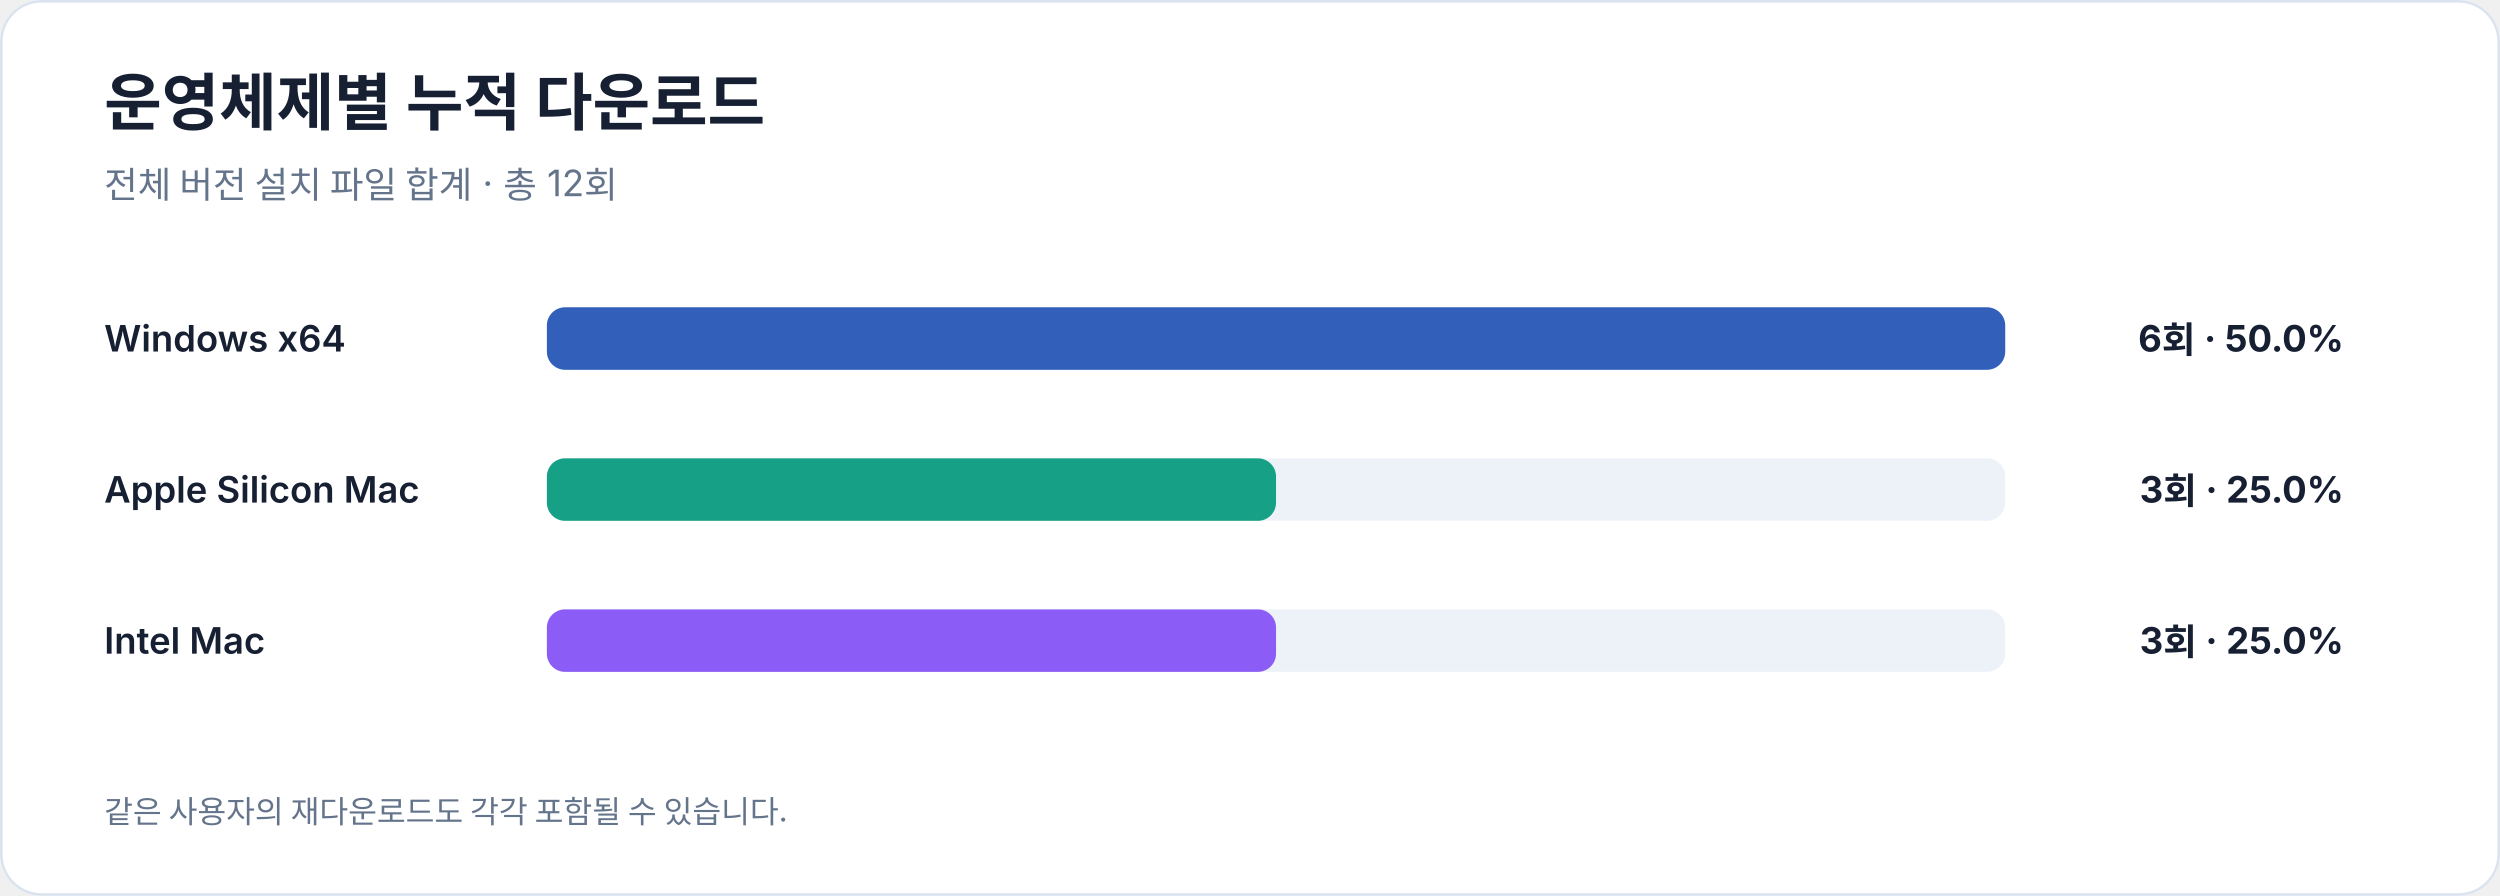
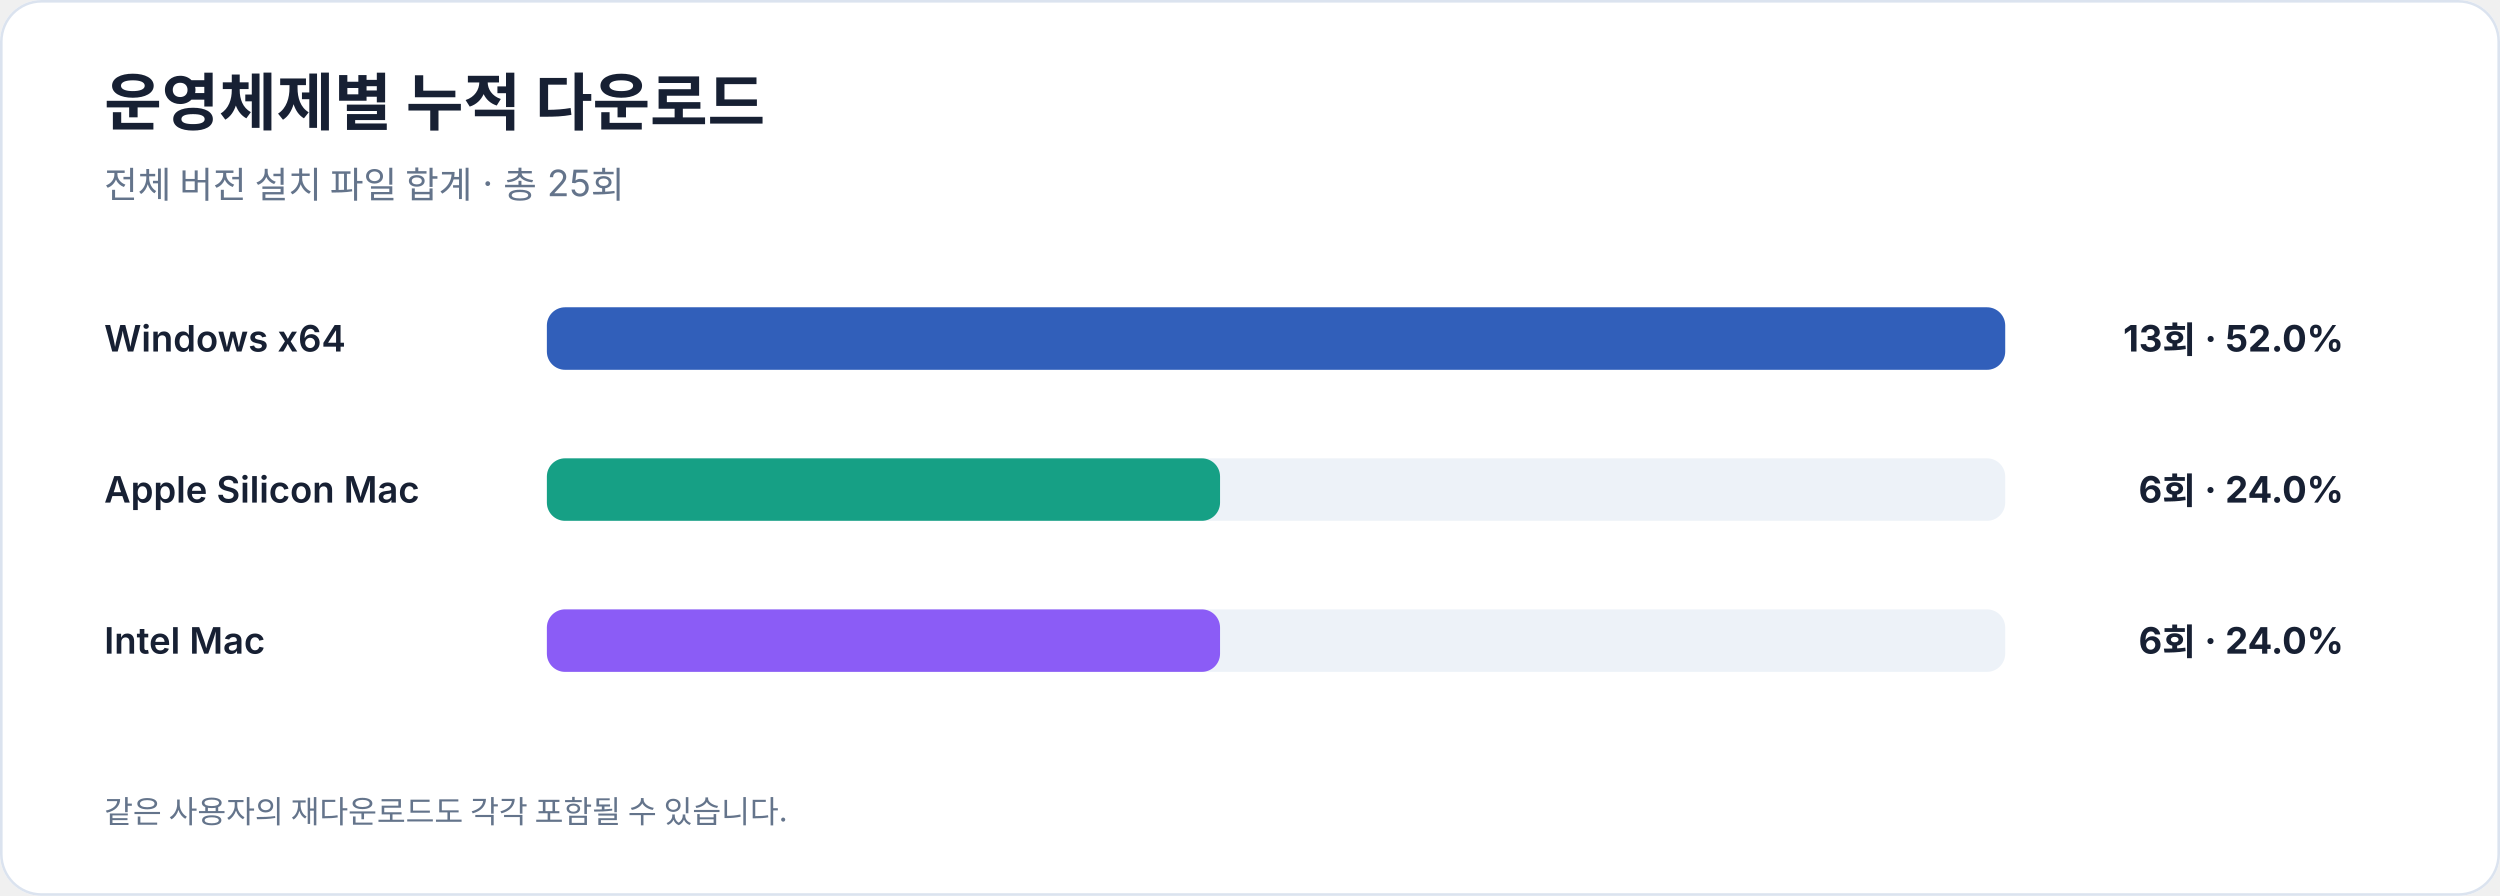
<svg xmlns="http://www.w3.org/2000/svg" width="960" height="344" viewBox="0 0 960 344" role="img" aria-labelledby="title desc">
  <rect width="100%" height="100%" rx="16" fill="#ffffff" />
  <rect x="0.5" y="0.5" width="959" height="343" rx="15.5" fill="none" stroke="#dbe3ef" />
  <g font-family="-apple-system, BlinkMacSystemFont, 'Segoe UI', sans-serif" fill="#172033">
    <text x="40" y="48" font-size="24" font-weight="700">운영체제별 누적 다운로드</text>
-     <text x="40" y="76" font-size="14" fill="#64748b">전체 버전 설치 파일 합계 · 총 12회</text>
+     <text x="40" y="76" font-size="14" fill="#64748b">전체 버전 설치 파일 합계 · 총 25회</text>
    <text x="40" y="135" font-size="14" font-weight="600">Windows x64</text>
    <rect x="210" y="118" width="560" height="24" rx="7" fill="#edf2f8" />
    <rect x="210" y="118" width="560.0" height="24" rx="7" fill="#315fba" />
-     <text x="900" y="135" text-anchor="end" font-size="14" font-weight="700">6회 · 50.0%</text>
+     <text x="900" y="135" text-anchor="end" font-size="14" font-weight="700">13회 · 52.0%</text>
    <text x="40" y="193" font-size="14" font-weight="600">Apple Silicon Mac</text>
    <rect x="210" y="176" width="560" height="24" rx="7" fill="#edf2f8" />
-     <rect x="210" y="176" width="280.0" height="24" rx="7" fill="#16a085" />
-     <text x="900" y="193" text-anchor="end" font-size="14" font-weight="700">3회 · 25.0%</text>
+     <rect x="210" y="176" width="258.5" height="24" rx="7" fill="#16a085" />
+     <text x="900" y="193" text-anchor="end" font-size="14" font-weight="700">6회 · 24.0%</text>
    <text x="40" y="251" font-size="14" font-weight="600">Intel Mac</text>
    <rect x="210" y="234" width="560" height="24" rx="7" fill="#edf2f8" />
-     <rect x="210" y="234" width="280.0" height="24" rx="7" fill="#8b5cf6" />
-     <text x="900" y="251" text-anchor="end" font-size="14" font-weight="700">3회 · 25.0%</text>
+     <rect x="210" y="234" width="258.5" height="24" rx="7" fill="#8b5cf6" />
+     <text x="900" y="251" text-anchor="end" font-size="14" font-weight="700">6회 · 24.0%</text>
    <text x="40" y="316" font-size="12" fill="#64748b">같은 사용자의 재다운로드도 각각 포함될 수 있습니다.</text>
  </g>
</svg>
